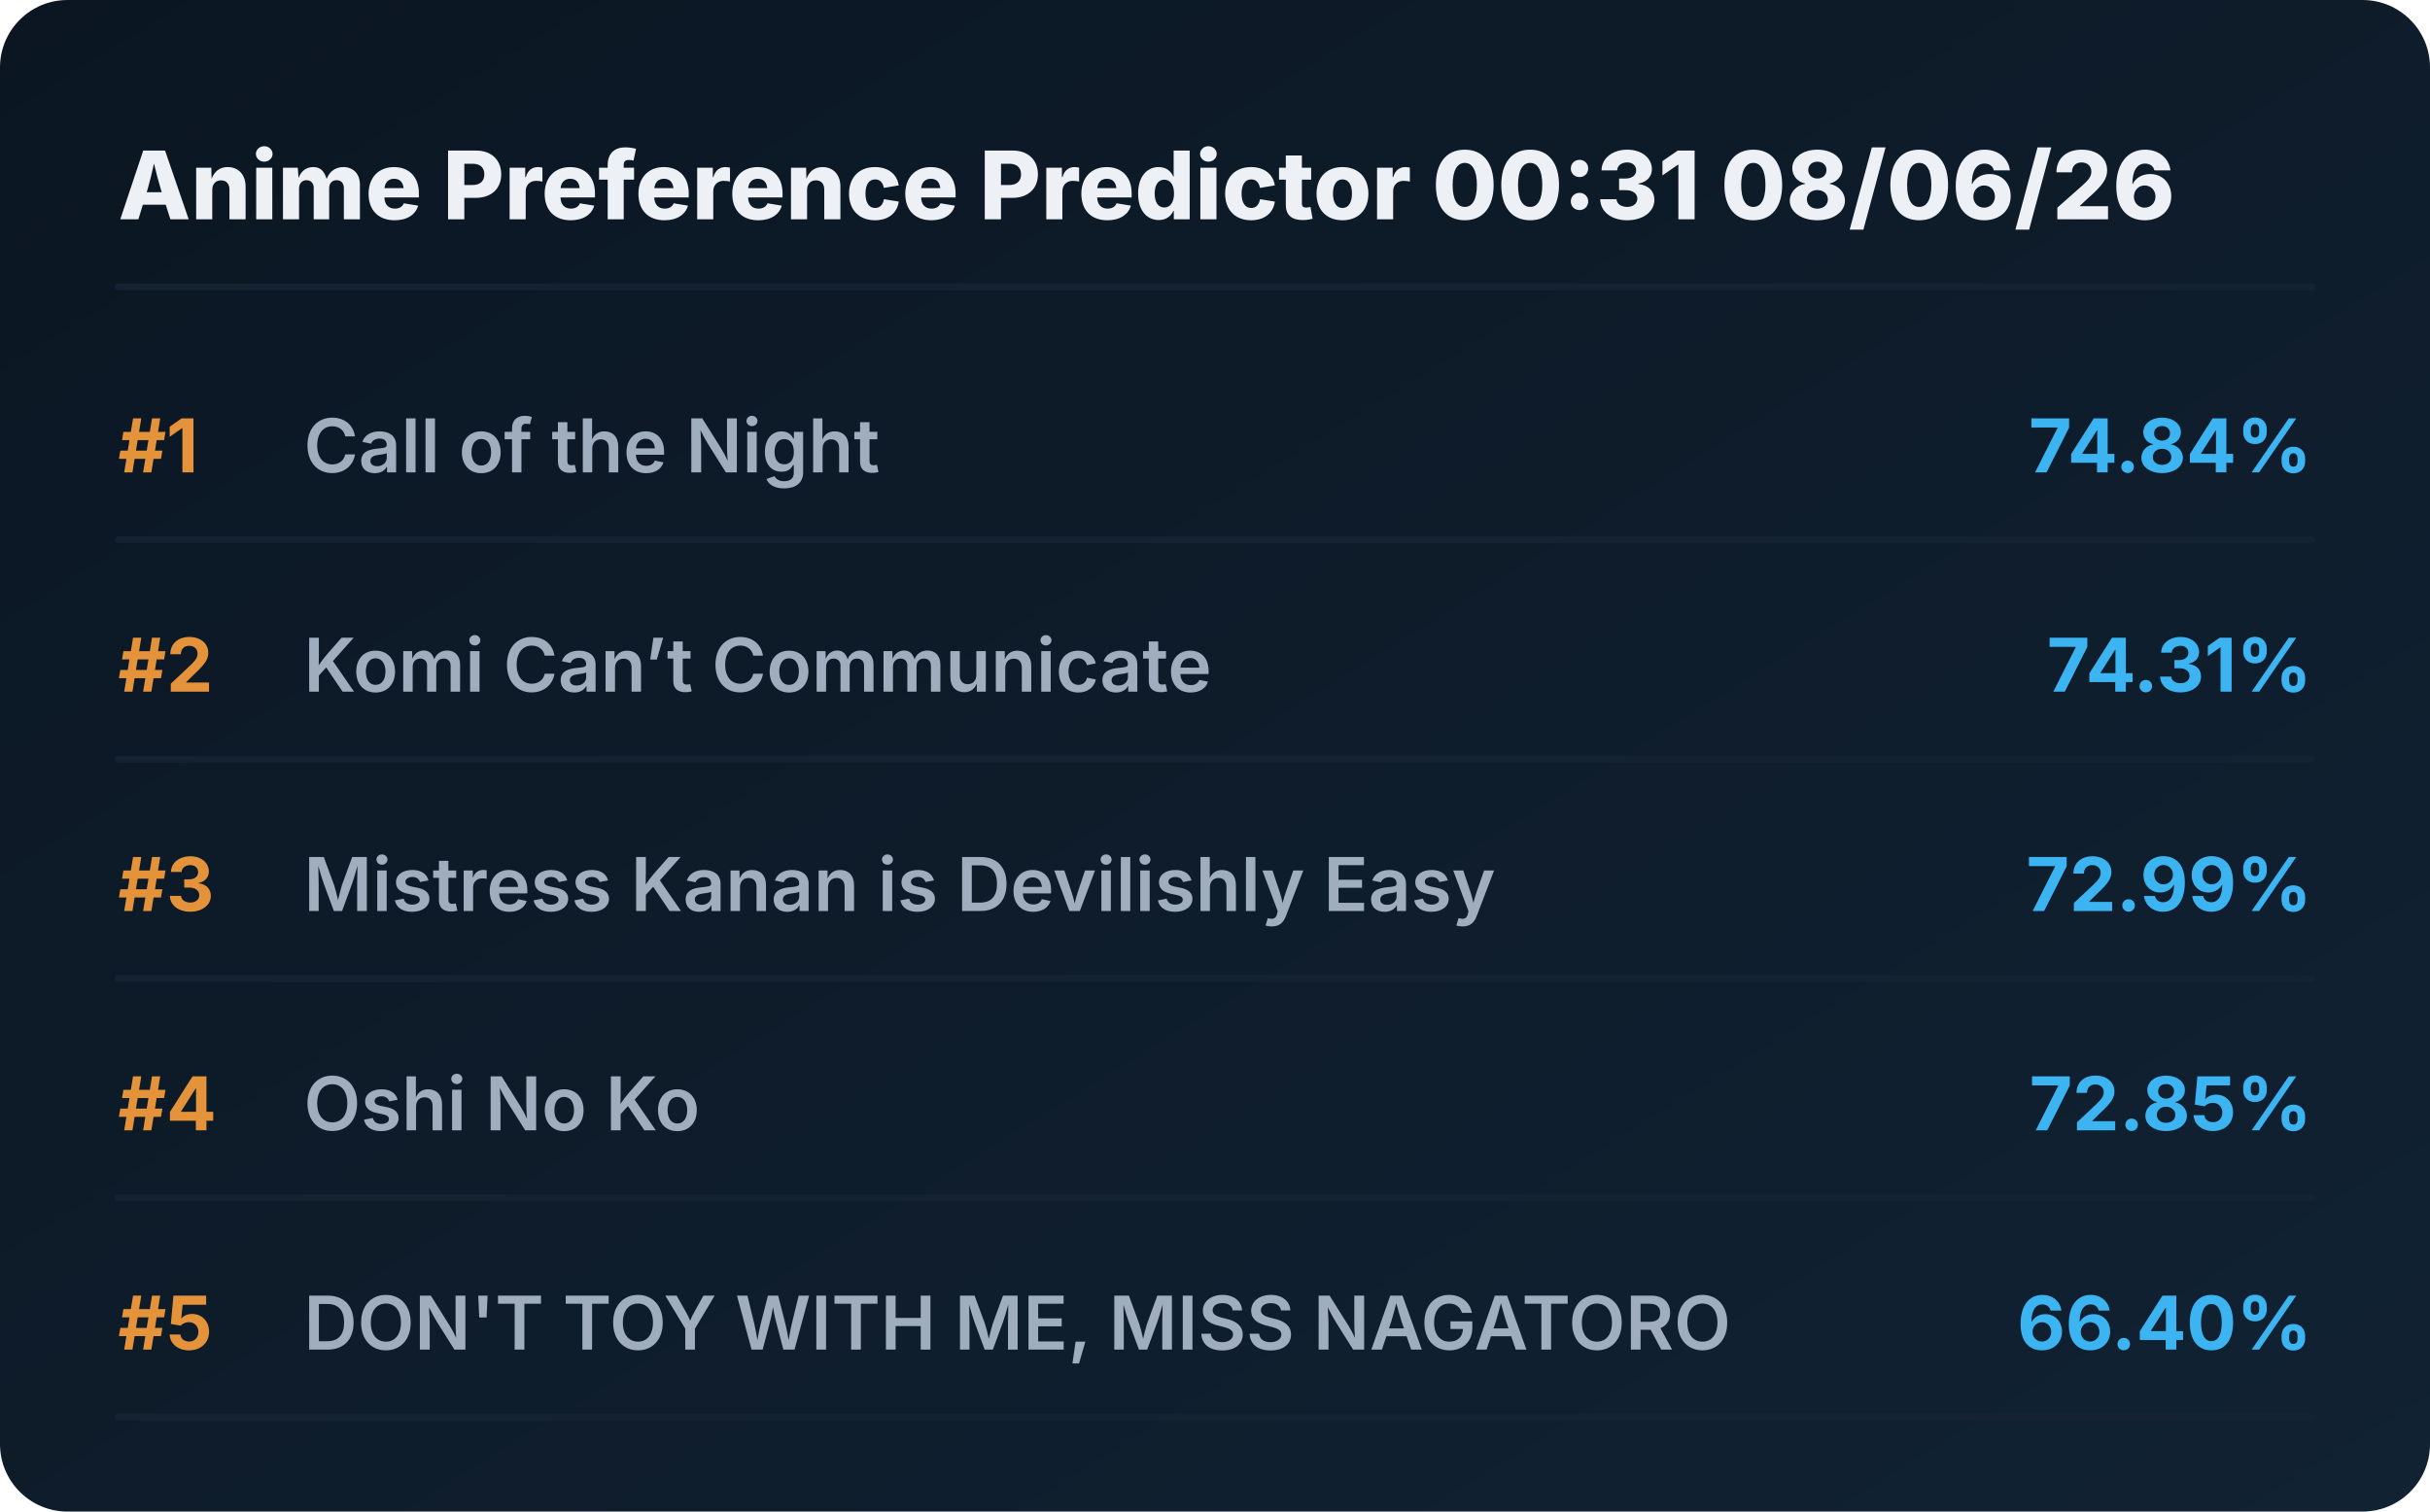
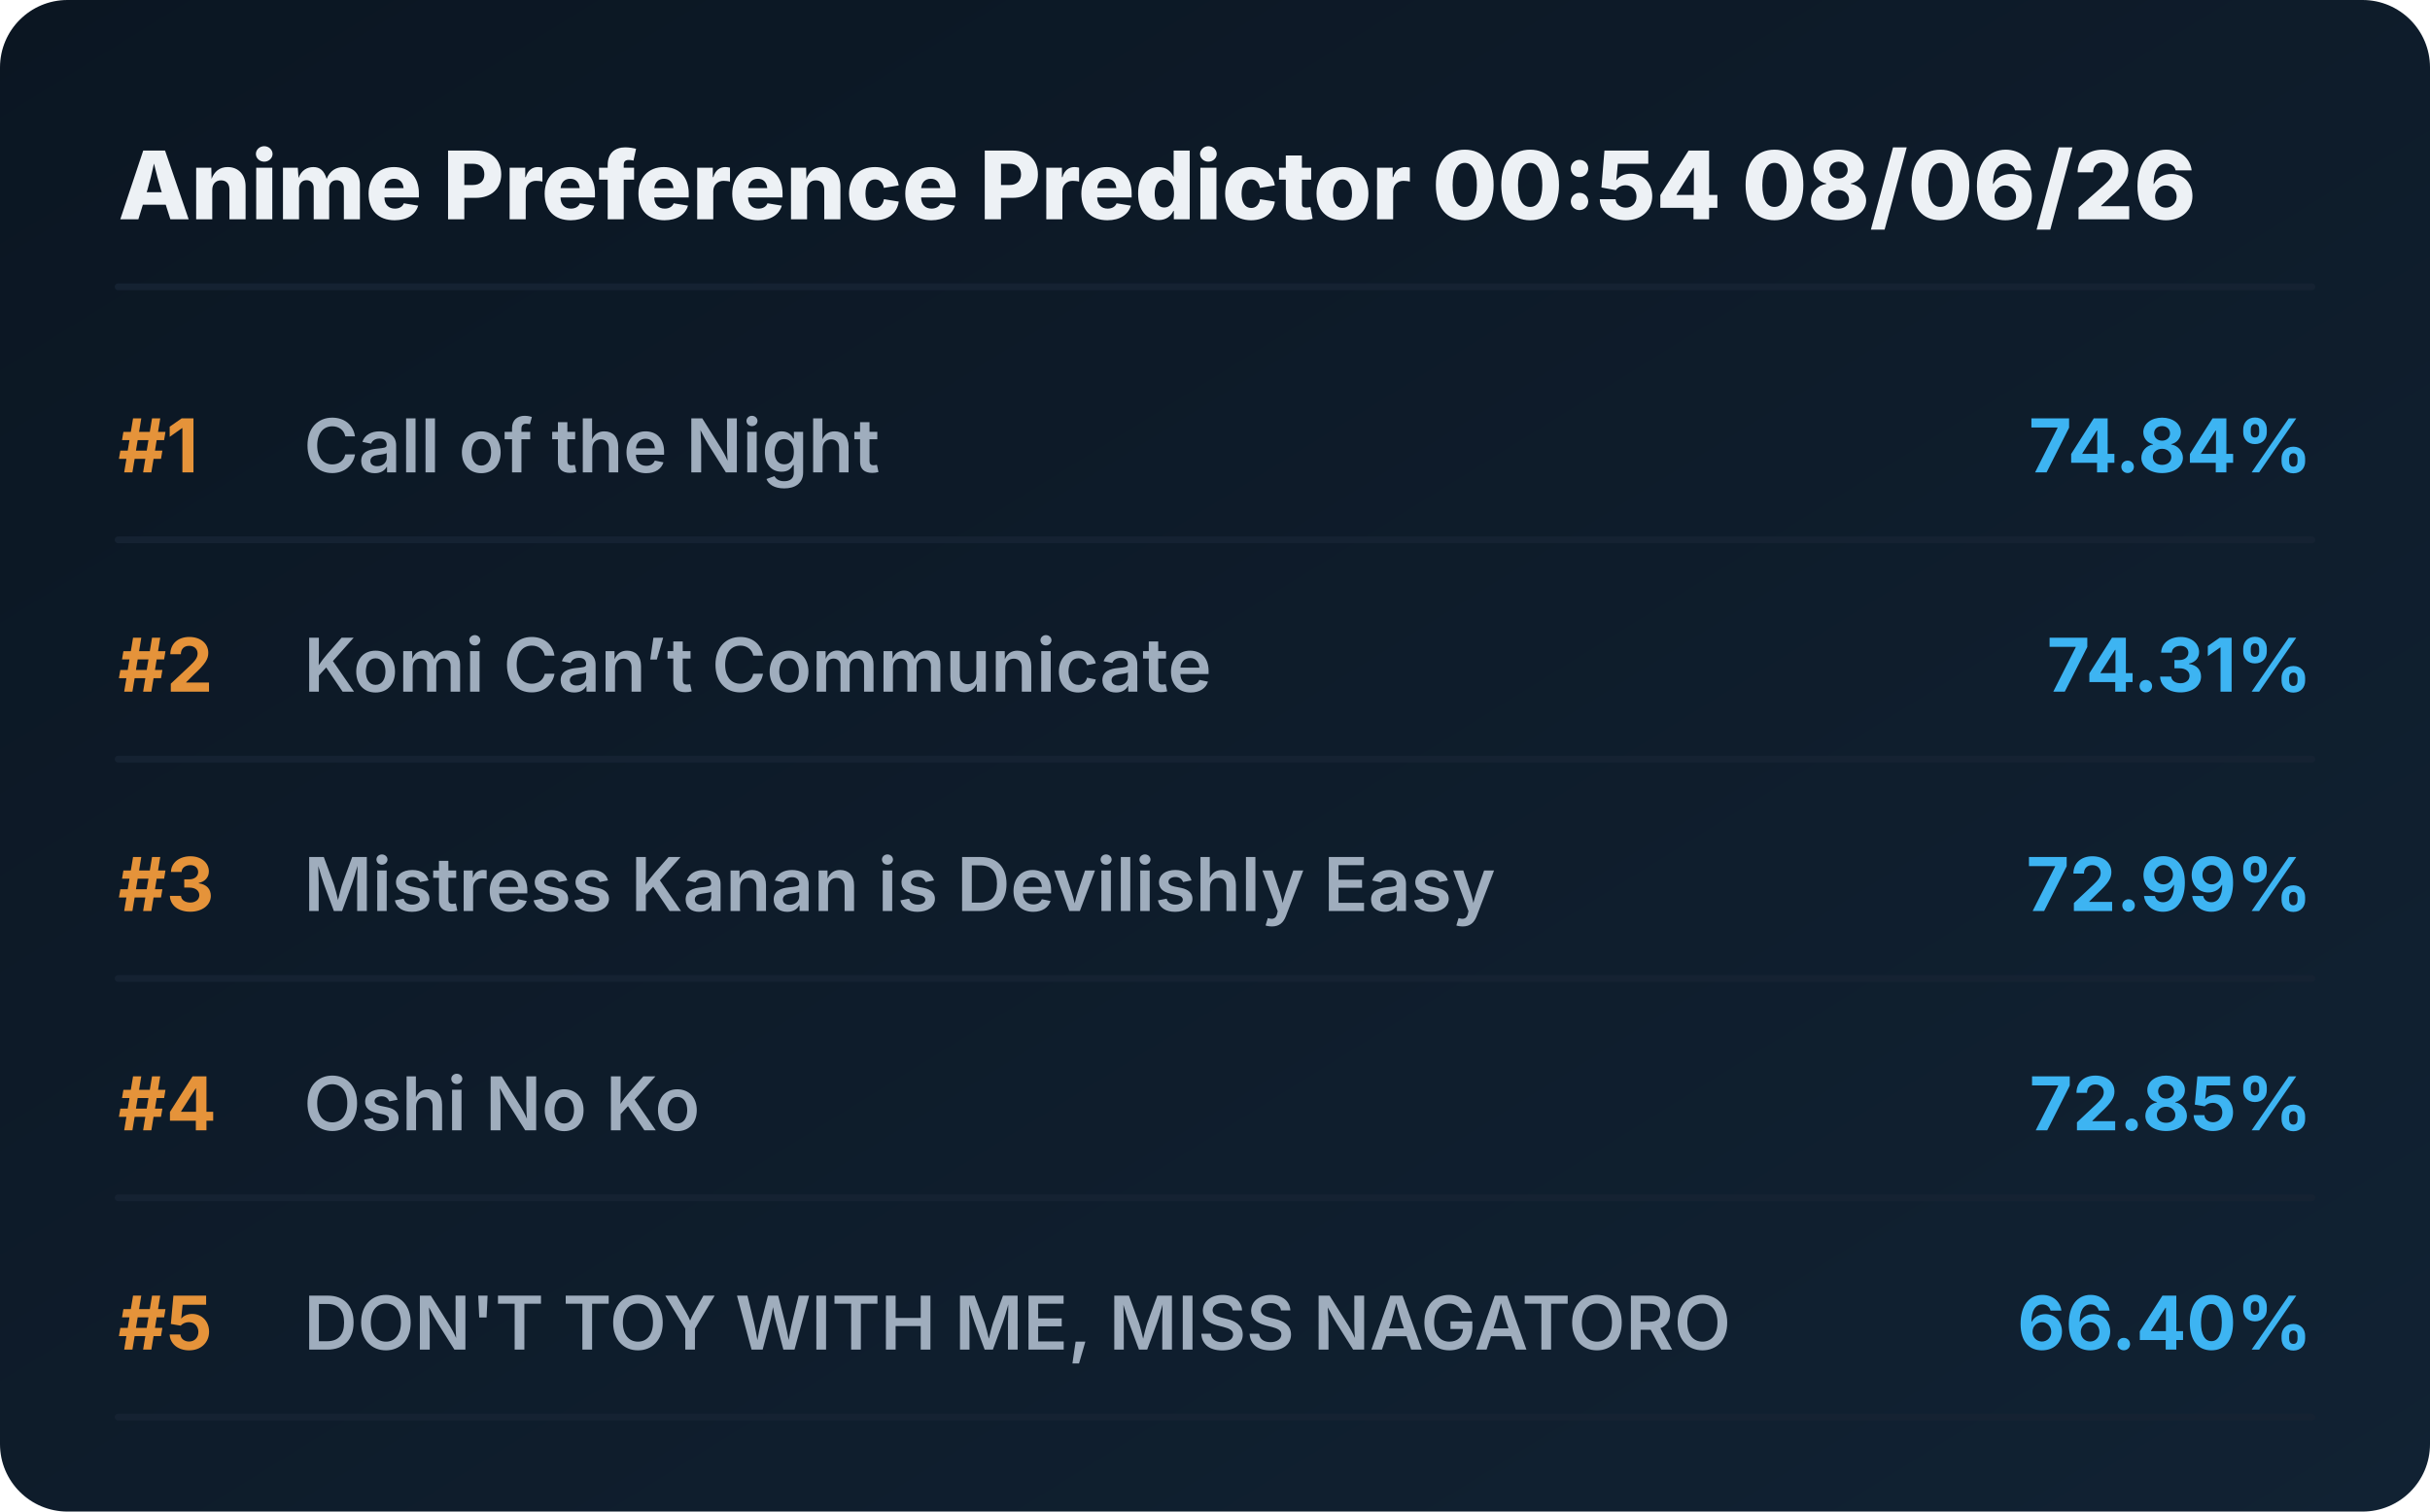
<svg xmlns="http://www.w3.org/2000/svg" viewBox="0 0 720 448" preserveAspectRatio="xMidYMid meet" style="width: 100%; height: auto; max-width: 720px;">
  <defs>
    <linearGradient id="boxGrad" x1="0%" y1="0%" x2="100%" y2="100%">
      <stop offset="0%" stop-color="#0b1622" />
      <stop offset="100%" stop-color="#112233" />
    </linearGradient>
    <clipPath id="titleClip">
      <rect x="90" y="0" width="510" height="100%" />
    </clipPath>
  </defs>
  <style>
    .bg { fill: url(#boxGrad); rx: 20px; }
    .header { font-family: 'Overpass', 'Inter', system-ui, sans-serif; font-weight: 800; font-size: 28px; fill: #edf1f5; }
    .rank { font-family: 'Overpass', 'Inter', system-ui, sans-serif; font-weight: 700; font-size: 22px; fill: #e5933a; }
    .title { font-family: 'Overpass', 'Inter', system-ui, sans-serif; font-weight: 600; font-size: 22px; fill: #9fadbd; }
    .score { font-family: 'Overpass', 'Inter', system-ui, sans-serif; font-weight: 700; font-size: 22px; fill: #3db4f2; }
    .line { stroke: #152232; stroke-width: 2; stroke-linecap: round; }
  </style>
  <rect class="bg" width="720" height="448" />
-   <text x="35" y="65" class="header">Anime Preference Predictor 00:31 08/06/26</text>
+   <text x="35" y="65" class="header">Anime Preference Predictor 00:54 08/06/26</text>
  <line x1="35" y1="85" x2="685" y2="85" class="line" />
  <g transform="translate(0, 0)">
    <text x="35" y="140" class="rank">#1</text>
    <text x="90" y="140" class="title">Call of the Night</text>
    <text x="685" y="140" class="score" text-anchor="end">74.84%</text>
    <line x1="35" y1="160" x2="685" y2="160" class="line" />
  </g>
  <g transform="translate(0, 65)">
    <text x="35" y="140" class="rank">#2</text>
    <text x="90" y="140" class="title">Komi Can’t Communicate</text>
    <text x="685" y="140" class="score" text-anchor="end">74.31%</text>
    <line x1="35" y1="160" x2="685" y2="160" class="line" />
  </g>
  <g transform="translate(0, 130)">
    <text x="35" y="140" class="rank">#3</text>
    <text x="90" y="140" class="title">Mistress Kanan is Devilishly Easy</text>
    <text x="685" y="140" class="score" text-anchor="end">72.99%</text>
    <line x1="35" y1="160" x2="685" y2="160" class="line" />
  </g>
  <g transform="translate(0, 195)">
    <text x="35" y="140" class="rank">#4</text>
    <text x="90" y="140" class="title">Oshi No Ko</text>
    <text x="685" y="140" class="score" text-anchor="end">72.85%</text>
    <line x1="35" y1="160" x2="685" y2="160" class="line" />
  </g>
  <g transform="translate(0, 260)">
    <text x="35" y="140" class="rank">#5</text>
    <text x="90" y="140" class="title">DON'T TOY WITH ME, MISS NAGATORO</text>
    <text x="685" y="140" class="score" text-anchor="end">66.40%</text>
    <line x1="35" y1="160" x2="685" y2="160" class="line" />
  </g>
</svg>
